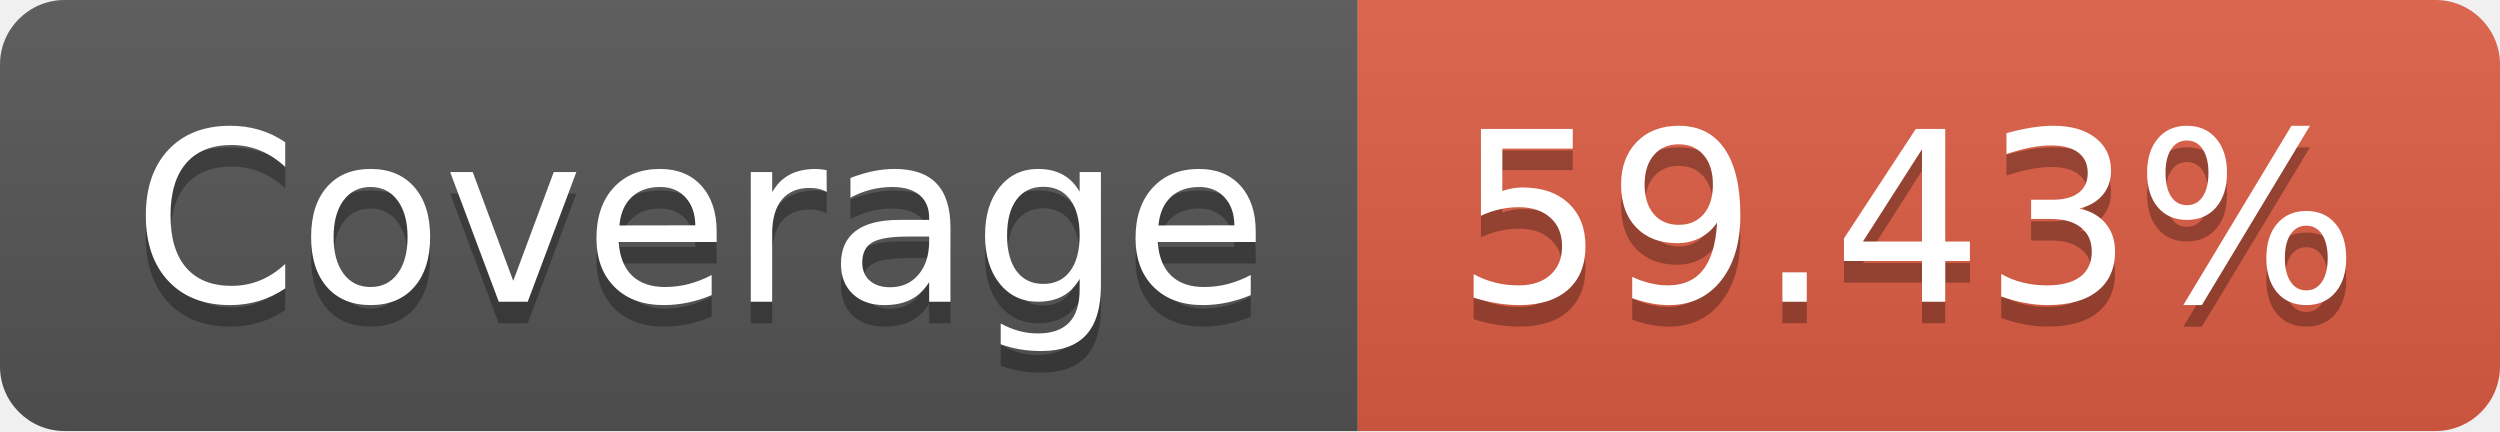
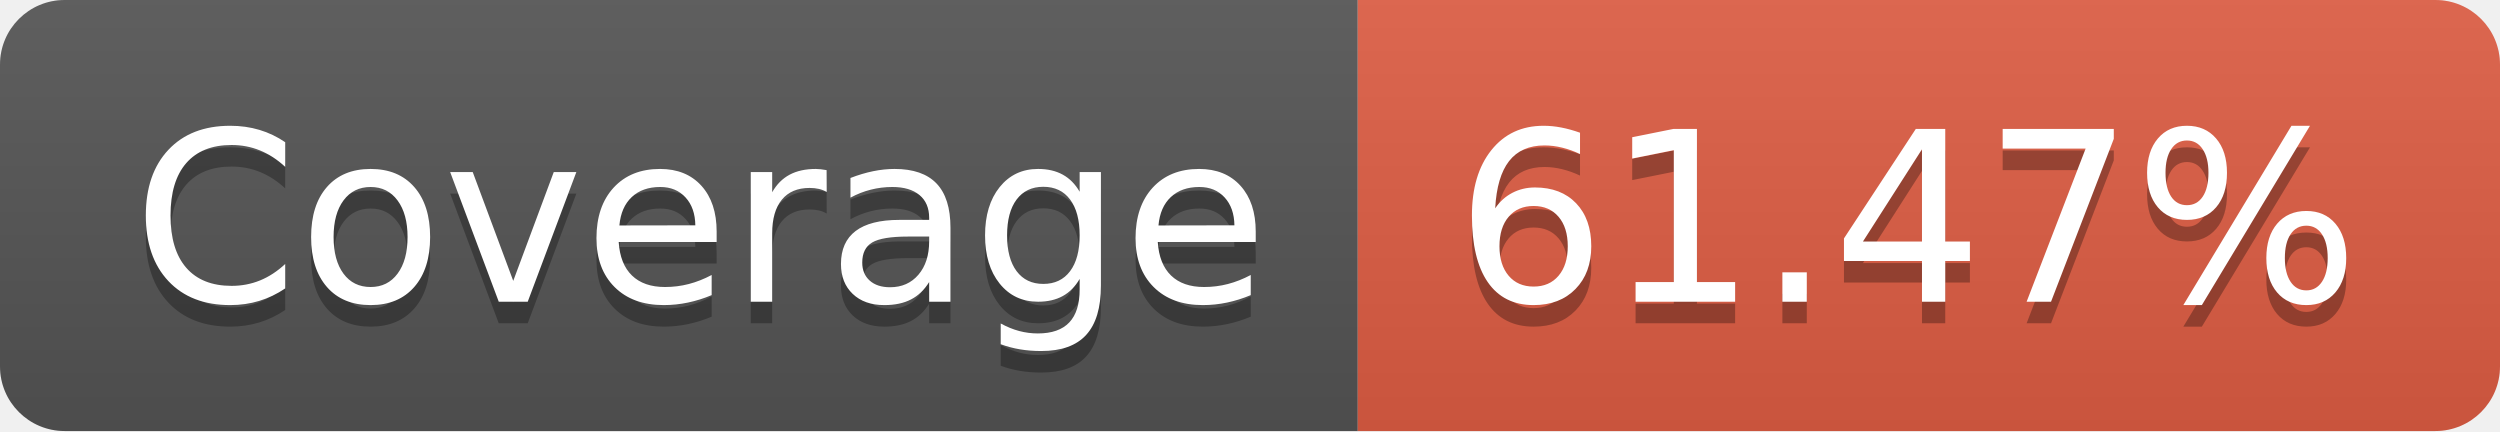
- <svg xmlns="http://www.w3.org/2000/svg" width="116" height="20" role="img" aria-label="Coverage: 59.43%">
+ <svg xmlns="http://www.w3.org/2000/svg" width="116" height="20" role="img" aria-label="Coverage: 61.47%">
  <linearGradient id="s" x2="0" y2="100%">
    <stop offset="0" stop-color="#bbb" stop-opacity=".1" />
    <stop offset="1" stop-opacity=".1" />
  </linearGradient>
  <clipPath id="r">
    <rect width="116" height="20" rx="3" fill="#fff" />
  </clipPath>
  <g clip-path="url(#r)">
    <rect width="63" height="20" fill="#555" />
    <rect x="63" width="53" height="20" fill="#e05d44" />
    <rect width="116" height="20" fill="url(#s)" />
  </g>
  <g fill="#fff" text-anchor="middle" font-family="Verdana,Geneva,DejaVu Sans,sans-serif" text-rendering="geometricPrecision" font-size="110">
    <text aria-hidden="true" x="325" y="150" fill="#010101" fill-opacity=".3" transform="scale(.1)" textLength="530">Coverage</text>
    <text x="325" y="140" transform="scale(.1)" fill="#fff" textLength="530">Coverage</text>
-     <text aria-hidden="true" x="885" y="150" fill="#010101" fill-opacity=".3" transform="scale(.1)" textLength="430">59.43%</text>
-     <text x="885" y="140" transform="scale(.1)" fill="#fff" textLength="430">59.43%</text>
+     <text aria-hidden="true" x="885" y="150" fill="#010101" fill-opacity=".3" transform="scale(.1)" textLength="430">61.47%</text>
+     <text x="885" y="140" transform="scale(.1)" fill="#fff" textLength="430">61.47%</text>
  </g>
</svg>
